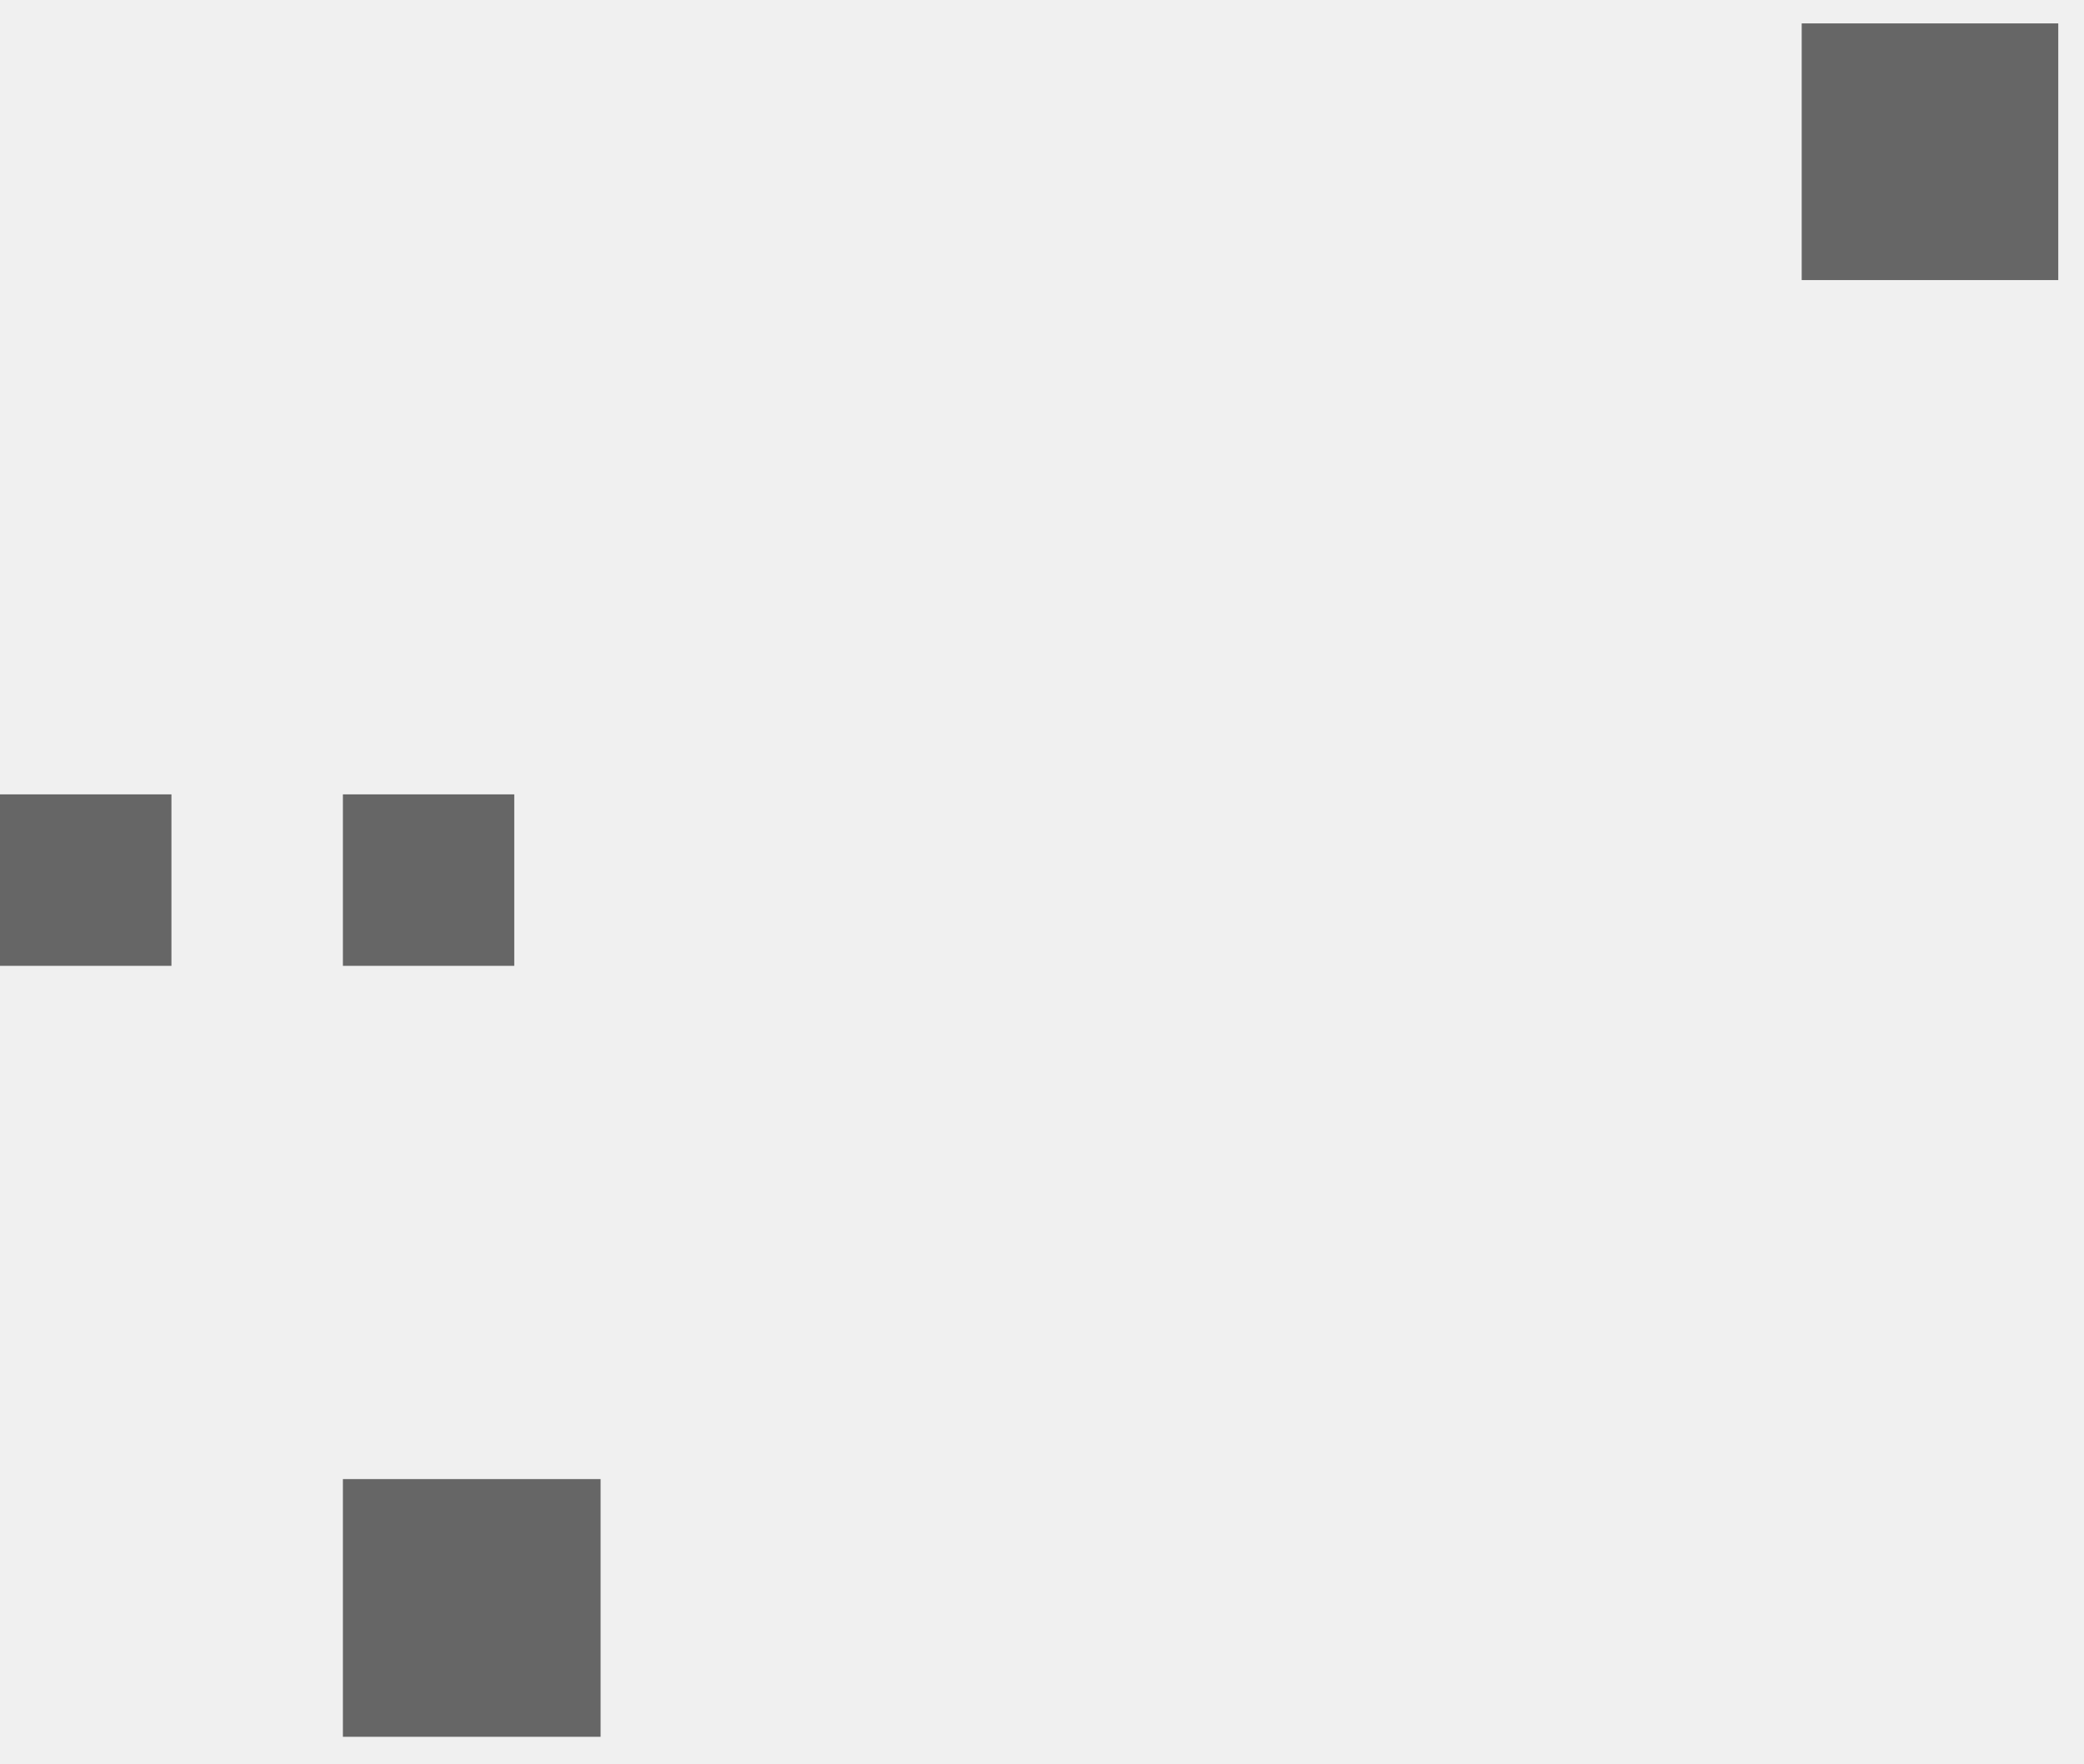
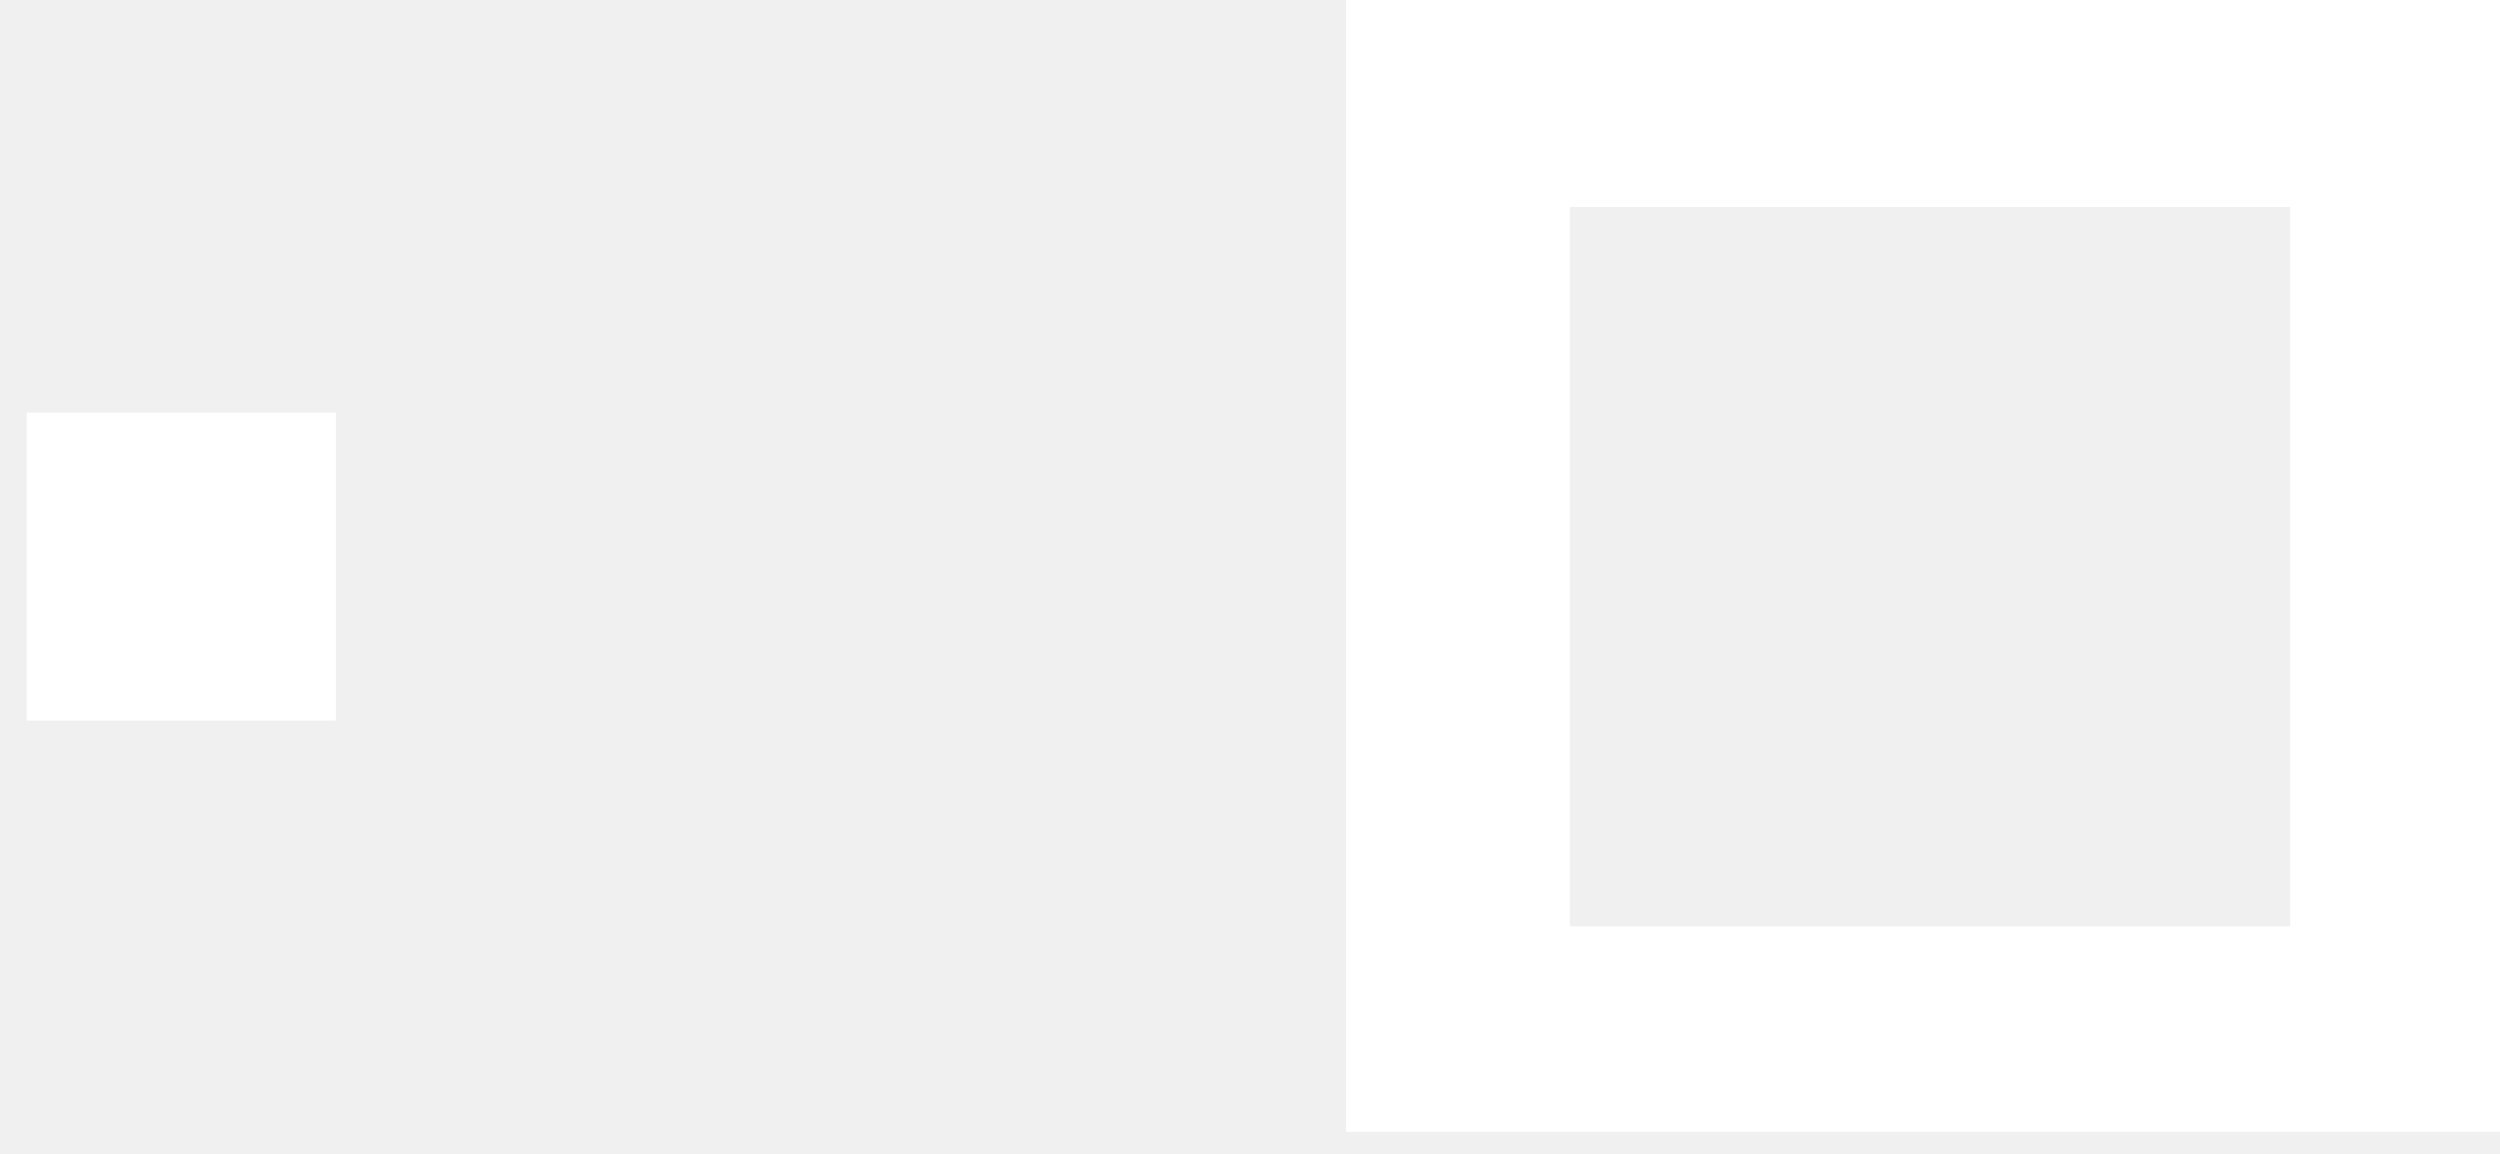
- <svg xmlns="http://www.w3.org/2000/svg" version="1.1" width="26px" height="22px">
-   <g transform="translate(-113 -252 )">
-     <path d="M 22.478 0.292  L 22.478 3.494  L 25.679 3.494  L 25.679 0.292  L 22.478 0.292  Z M 4.278 18.452  L 4.278 21.667  L 7.493 21.667  L 7.493 18.452  L 4.278 18.452  Z M 0 9.91  L 0 12.049  L 2.139 12.049  L 2.139 9.91  L 0 9.91  Z M 4.278 9.91  L 4.278 12.049  L 6.416 12.049  L 6.416 9.91  L 4.278 9.91  Z " fill-rule="nonzero" fill="#666666" stroke="none" transform="matrix(1 0 0 1 113 252 )" />
+ <svg xmlns="http://www.w3.org/2000/svg" version="1.1" width="26px" height="12px">
+   <g transform="translate(-254 -248 )">
+     <path d="M 0.278 4.292  L 0.278 7.494  L 3.493 7.494  L 3.493 4.292  L 0.278 4.292  Z M 26 11.771  L 14 11.771  L 14 0  L 26 0  L 26 11.771  Z M 16.326 2.153  L 16.326 9.633  L 23.818 9.633  L 23.818 2.153  L 16.326 2.153  Z " fill-rule="nonzero" fill="#ffffff" stroke="none" transform="matrix(1 0 0 1 254 248 )" />
  </g>
</svg>
